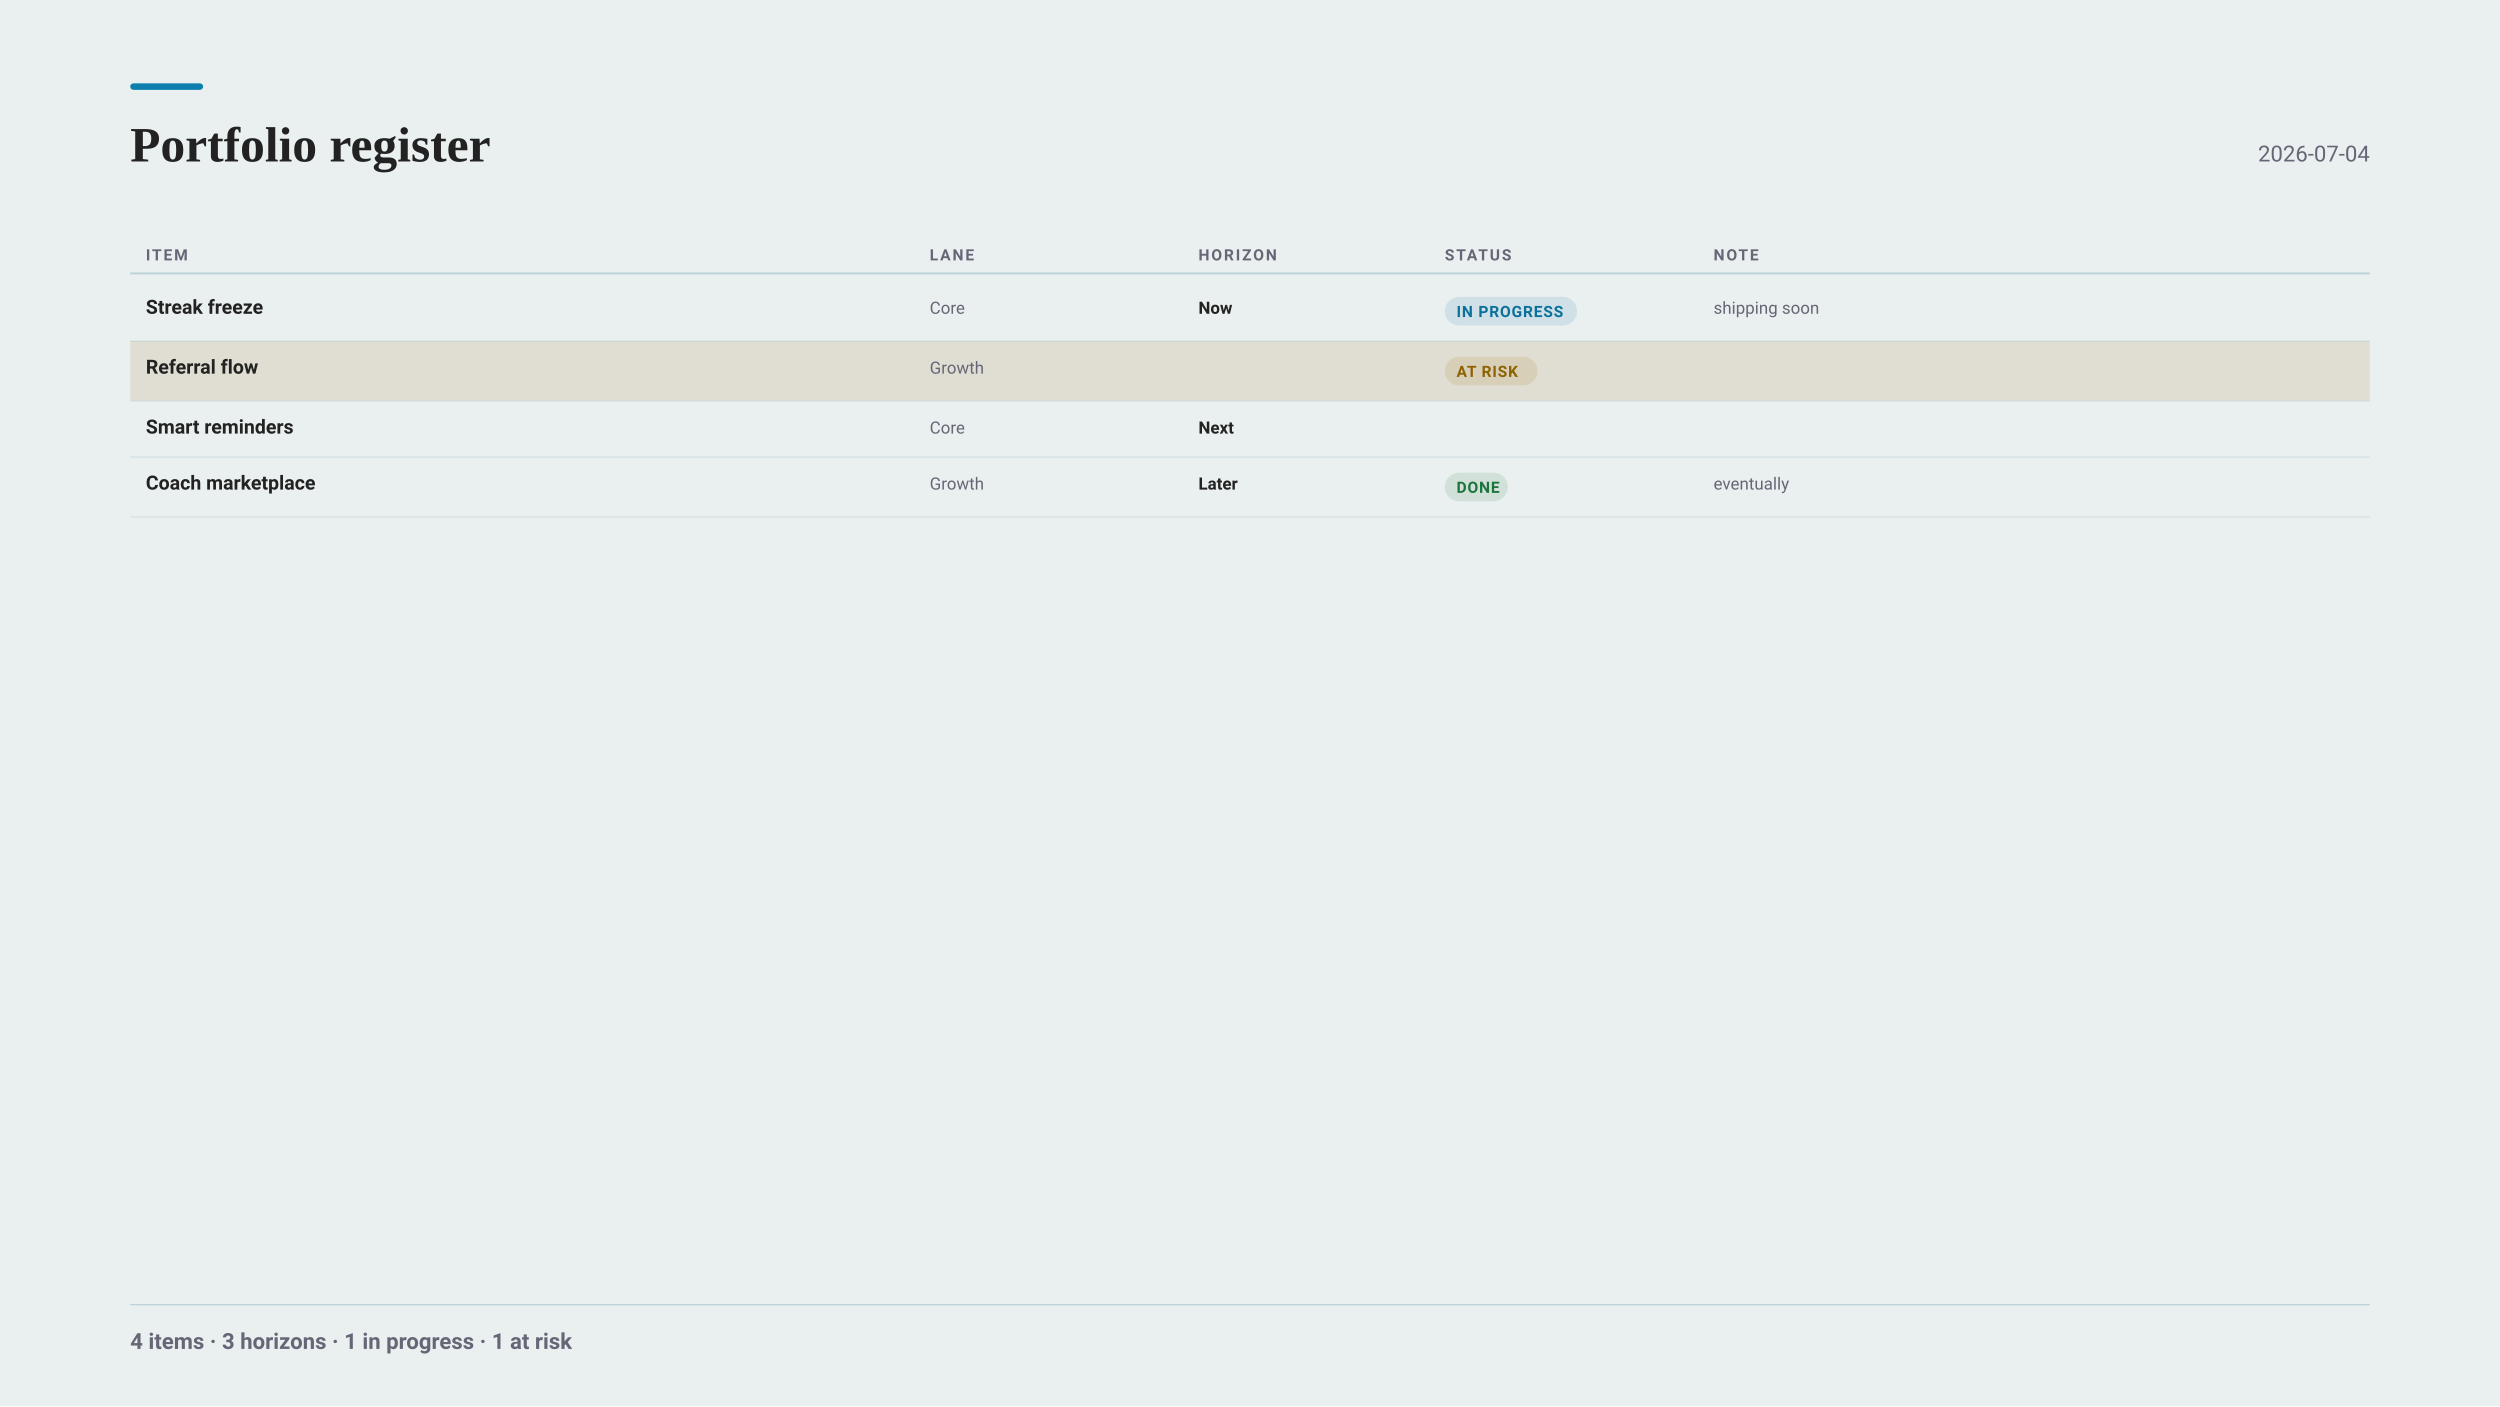
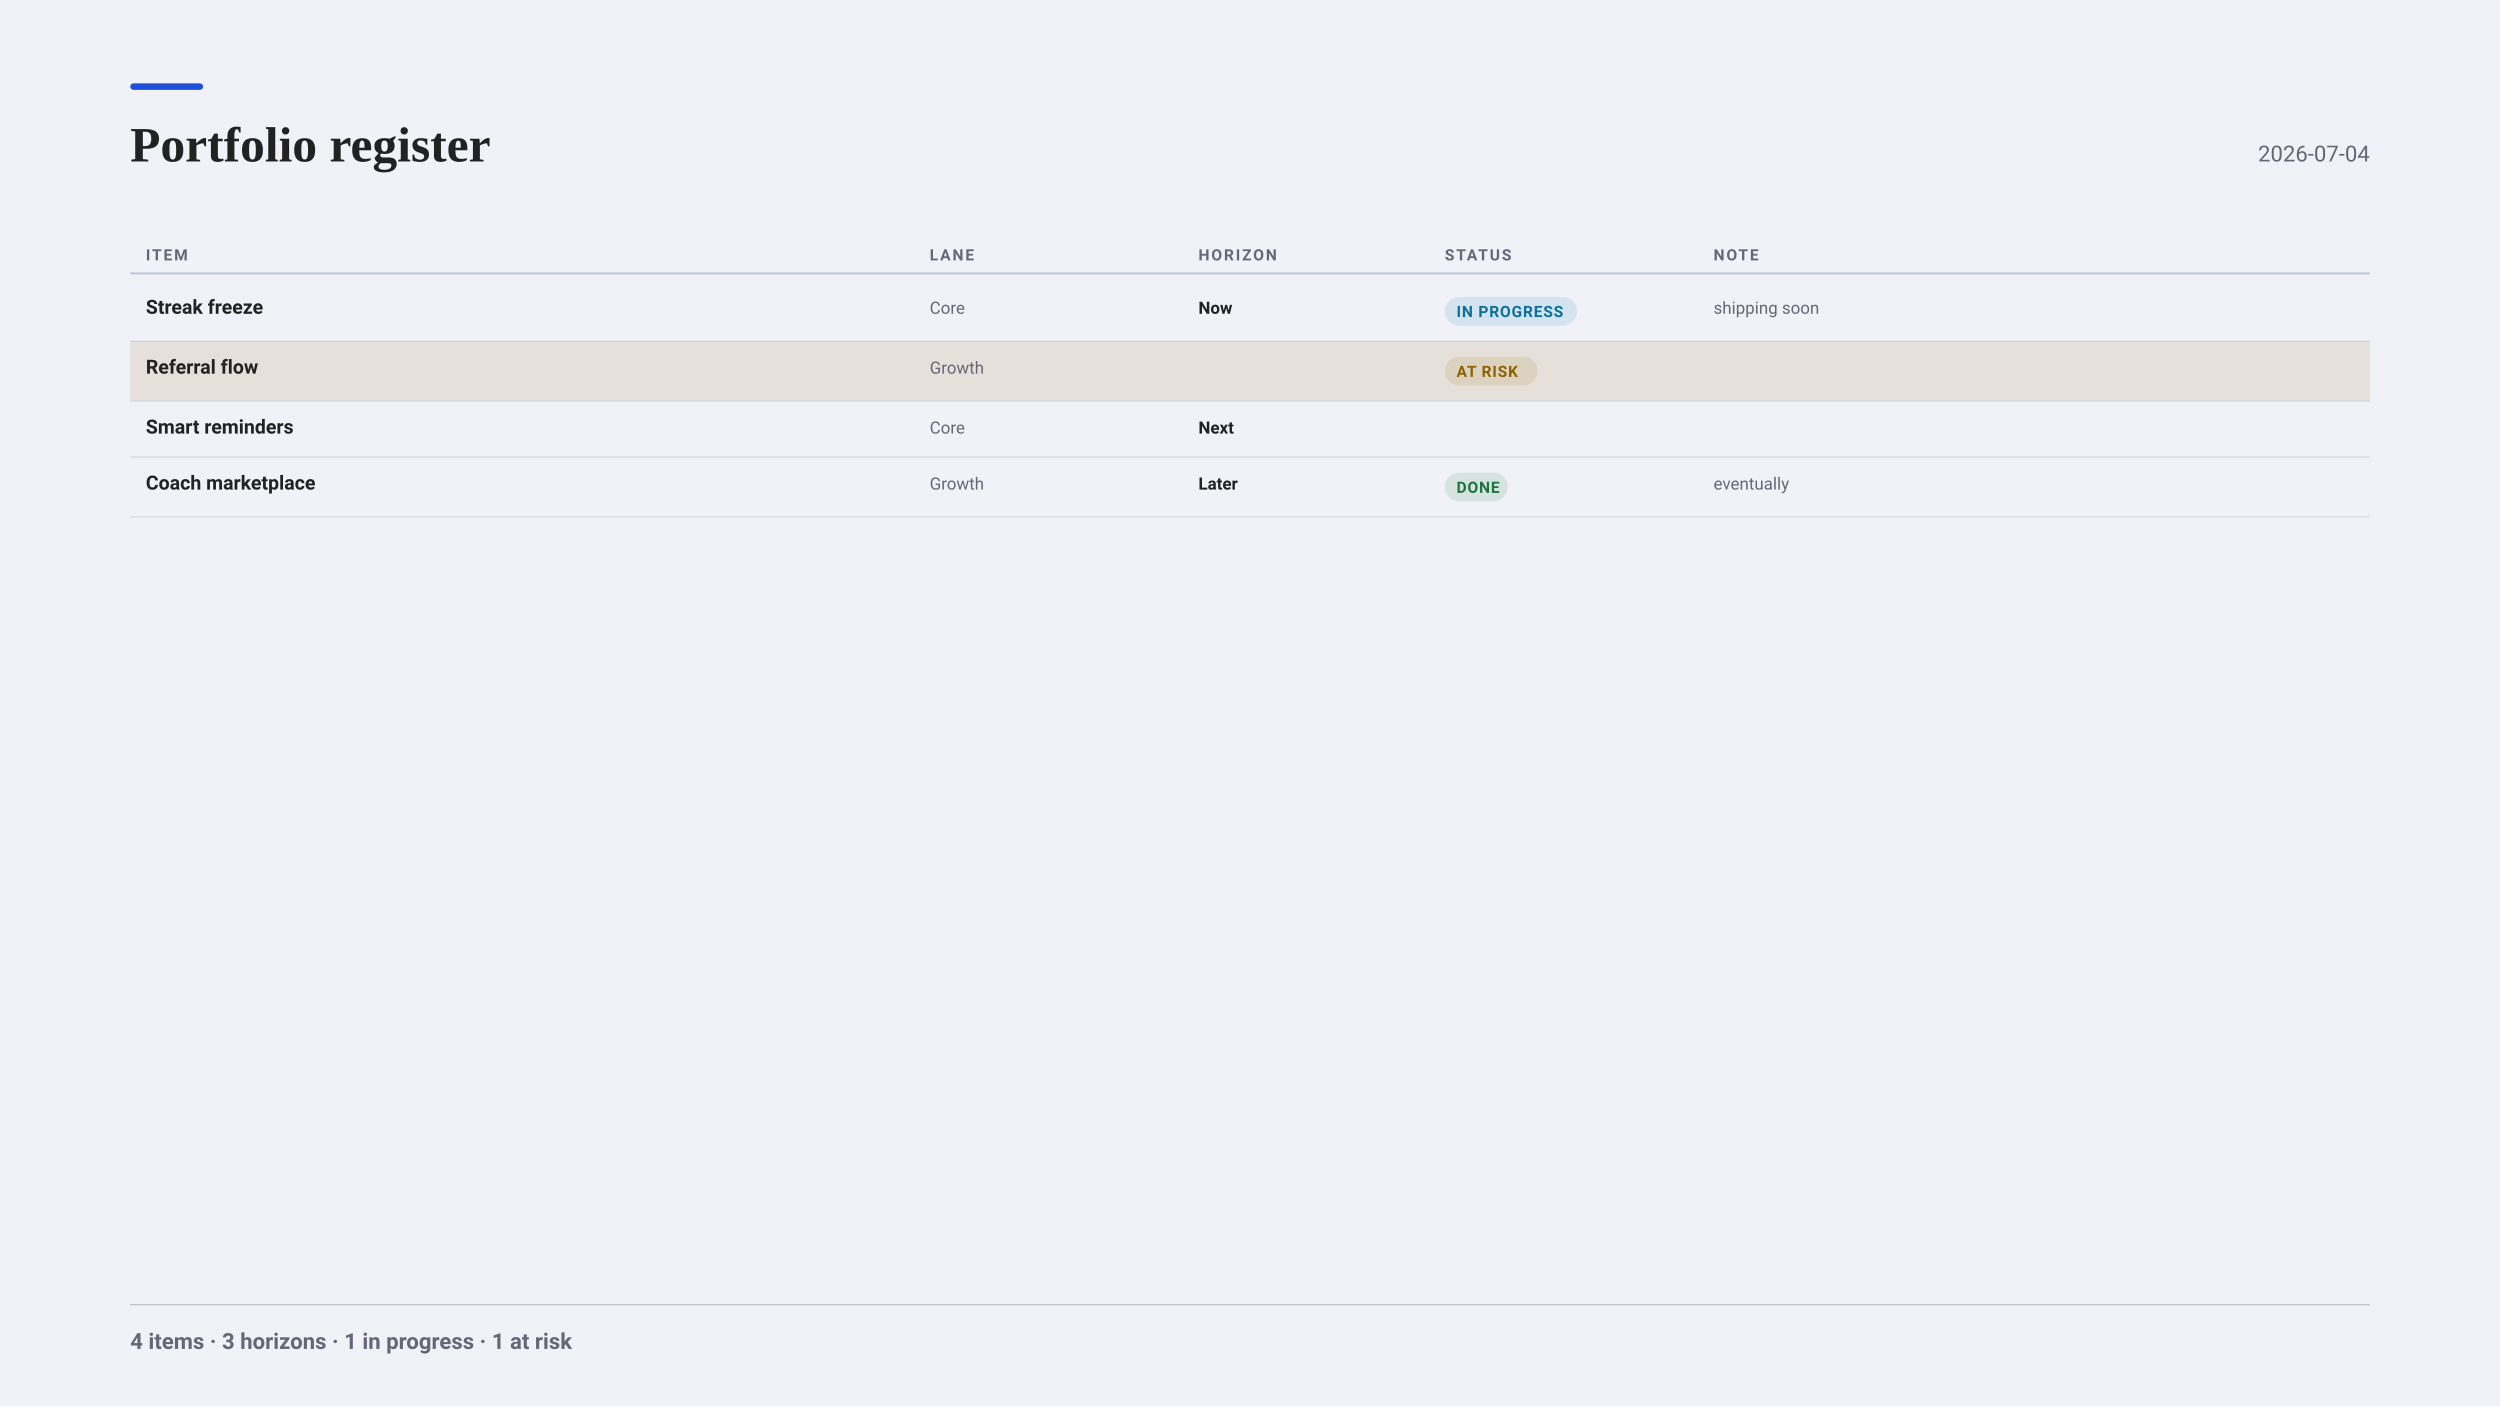
<svg xmlns="http://www.w3.org/2000/svg" width="1920" height="1080" viewBox="0 0 1920 1080" font-family="-apple-system, BlinkMacSystemFont, &quot;Segoe UI&quot;, Roboto, sans-serif">
-   <rect x="0" y="0" width="1920" height="1080" fill="#eaefef" />
-   <rect x="100" y="64" width="56" height="5" fill="#0C7FAE" rx="2.5" />
+   <rect x="0" y="0" width="1920" height="1080" fill="#f0f2f8" />
+   <rect x="100" y="64" width="56" height="5" fill="#1F4FD8" rx="2.5" />
  <g font-family="Charter, Georgia, &quot;Times New Roman&quot;, serif">
    <text x="100" y="124" font-size="38" font-weight="700" fill="#222">Portfolio register</text>
  </g>
  <text x="1820" y="124" font-size="17" text-anchor="end" fill="#667">2026-07-04</text>
  <text x="112" y="200" font-size="12" font-weight="700" letter-spacing="1.4" fill="#667">ITEM</text>
  <text x="714" y="200" font-size="12" font-weight="700" letter-spacing="1.4" fill="#667">LANE</text>
  <text x="920.4" y="200" font-size="12" font-weight="700" letter-spacing="1.4" fill="#667">HORIZON</text>
  <text x="1109.6" y="200" font-size="12" font-weight="700" letter-spacing="1.4" fill="#667">STATUS</text>
  <text x="1316" y="200" font-size="12" font-weight="700" letter-spacing="1.4" fill="#667">NOTE</text>
-   <line x1="100" y1="210" x2="1820" y2="210" stroke="#bcd2d9" stroke-width="1.5" opacity="1" />
+   <line x1="100" y1="210" x2="1820" y2="210" stroke="#bbc3d5" stroke-width="1.5" opacity="1" />
  <text x="112" y="241" font-size="15" font-weight="700" fill="#222">Streak freeze</text>
  <text x="714" y="241" font-size="13" fill="#667">Core</text>
  <text x="920.4" y="241" font-size="13" font-weight="700" fill="#222">Now</text>
  <rect x="1109.6" y="228" width="101.6" height="22" fill="#0C7FAE1F" rx="11" />
  <text x="1118.6" y="243.5" font-size="12" font-weight="600" letter-spacing="0.6" fill="#0B709A">IN PROGRESS</text>
  <text x="1316" y="241" font-size="13" fill="#667">shipping soon</text>
-   <line x1="100" y1="262" x2="1820" y2="262" stroke="#bcd2d9" stroke-width="1" opacity="0.5" />
+   <line x1="100" y1="262" x2="1820" y2="262" stroke="#bbc3d5" stroke-width="1" opacity="0.5" />
  <rect x="100" y="262" width="1720" height="46" fill="#9A6A001F" />
  <text x="112" y="287" font-size="15" font-weight="700" fill="#222">Referral flow</text>
  <text x="714" y="287" font-size="13" fill="#667">Growth</text>
  <rect x="1109.6" y="274" width="71.2" height="22" fill="#9A6A001F" rx="11" />
  <text x="1118.6" y="289.5" font-size="12" font-weight="600" letter-spacing="0.6" fill="#8E6200">AT RISK</text>
-   <line x1="100" y1="308" x2="1820" y2="308" stroke="#bcd2d9" stroke-width="1" opacity="0.5" />
+   <line x1="100" y1="308" x2="1820" y2="308" stroke="#bbc3d5" stroke-width="1" opacity="0.5" />
  <text x="112" y="333" font-size="15" font-weight="700" fill="#222">Smart reminders</text>
  <text x="714" y="333" font-size="13" fill="#667">Core</text>
  <text x="920.4" y="333" font-size="13" font-weight="700" fill="#222">Next</text>
-   <line x1="100" y1="351" x2="1820" y2="351" stroke="#bcd2d9" stroke-width="1" opacity="0.5" />
+   <line x1="100" y1="351" x2="1820" y2="351" stroke="#bbc3d5" stroke-width="1" opacity="0.5" />
  <text x="112" y="376" font-size="15" font-weight="700" fill="#222">Coach marketplace</text>
  <text x="714" y="376" font-size="13" fill="#667">Growth</text>
  <text x="920.4" y="376" font-size="13" font-weight="700" fill="#222">Later</text>
  <rect x="1109.6" y="363" width="48.4" height="22" fill="#1D7A3E1F" rx="11" />
  <text x="1118.6" y="378.5" font-size="12" font-weight="600" letter-spacing="0.6" fill="#1C753C">DONE</text>
  <text x="1316" y="376" font-size="13" fill="#667">eventually</text>
-   <line x1="100" y1="397" x2="1820" y2="397" stroke="#bcd2d9" stroke-width="1" opacity="0.5" />
-   <line x1="100" y1="1002" x2="1820" y2="1002" stroke="#bcd2d9" stroke-width="1" opacity="1" />
+   <line x1="100" y1="397" x2="1820" y2="397" stroke="#bbc3d5" stroke-width="1" opacity="0.5" />
+   <line x1="100" y1="1002" x2="1820" y2="1002" stroke="#bbc3d5" stroke-width="1" opacity="1" />
  <text x="100" y="1036" font-size="17" font-weight="600" fill="#667">4 items · 3 horizons · 1 in progress · 1 at risk</text>
</svg>
